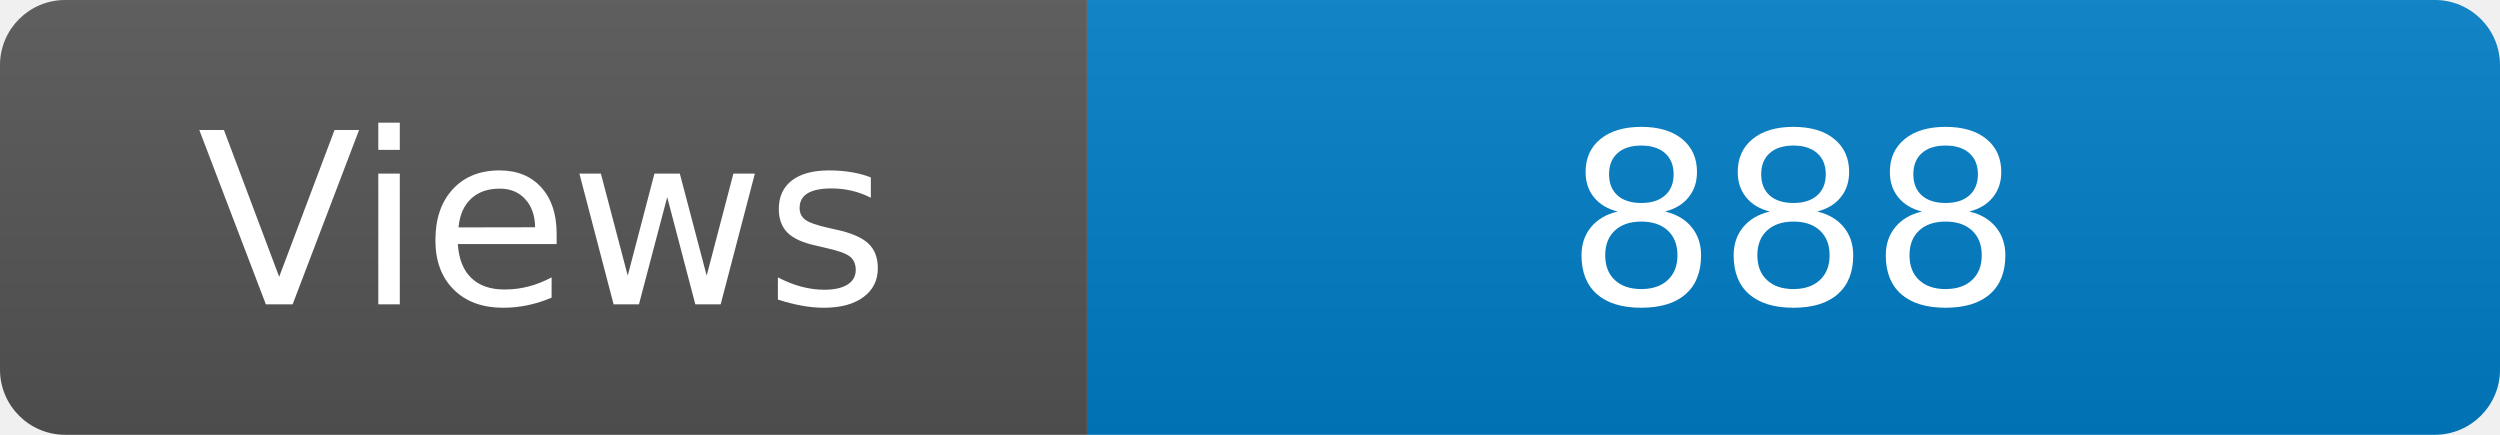
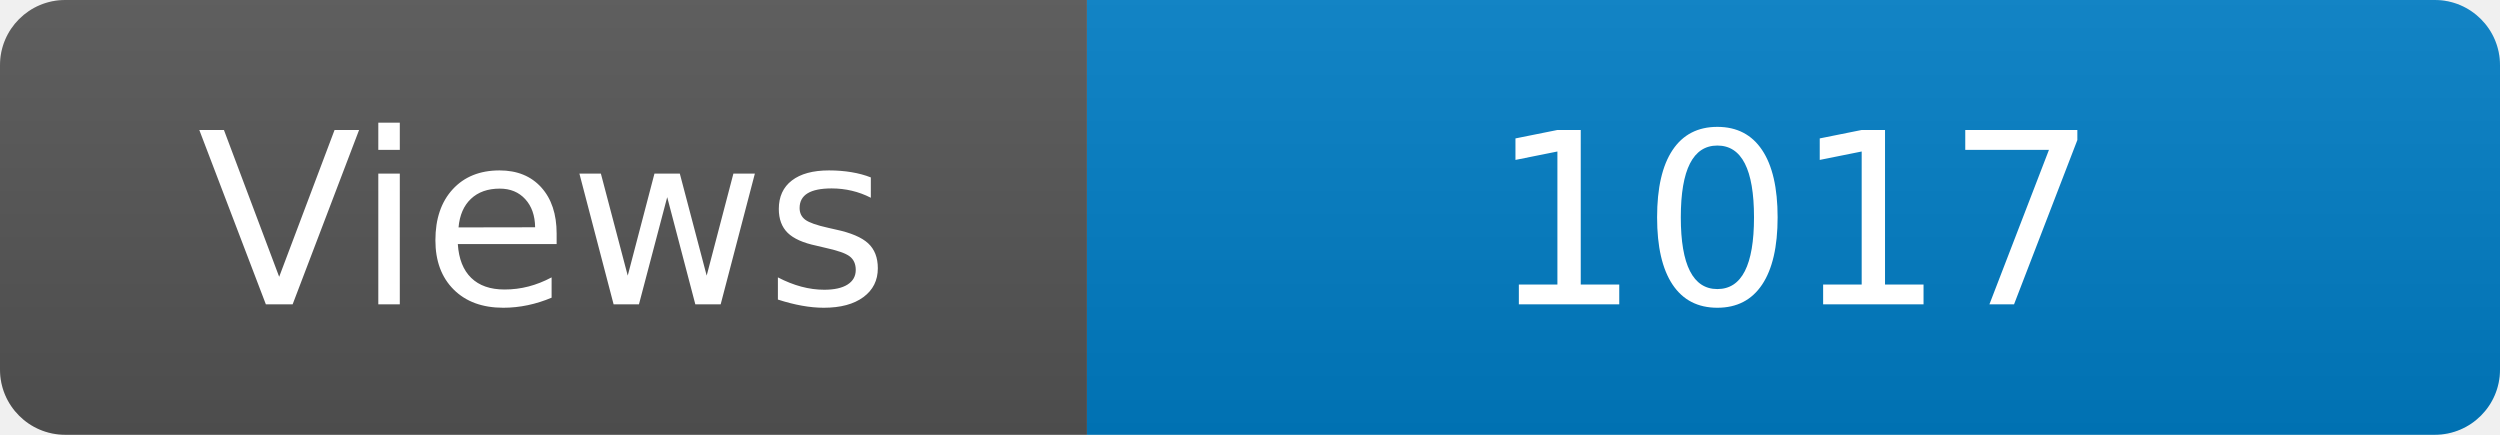
<svg xmlns="http://www.w3.org/2000/svg" width="115" height="20" role="img" aria-label="Maintained?: yes">
  <linearGradient id="s" x2="0" y2="100%">
    <stop offset="0" stop-color="#bbb" stop-opacity=".1" />
    <stop offset="1" stop-opacity=".1" />
  </linearGradient>
  <clipPath id="r">
    <rect width="115" height="20" rx="3" fill="#fff" />
  </clipPath>
  <g clip-path="url(#r)">
    <rect width="50" height="20" fill="#555" />
    <rect x="50" width="160" height="20" fill="#007ec6" />
    <rect width="115" height="20" fill="url(#s)" />
  </g>
  <g fill="#fff" text-anchor="middle" font-family="Verdana,Geneva,DejaVu Sans,sans-serif" font-size="110">
    <text x="250" y="140" transform="scale(.1)" fill="#fff">Views</text>
-     <text x="825" y="140" transform="scale(.1)" fill="#fff">888</text>
+     <text x="825" y="140" transform="scale(.1)" fill="#fff">1017</text>
  </g>
</svg>
